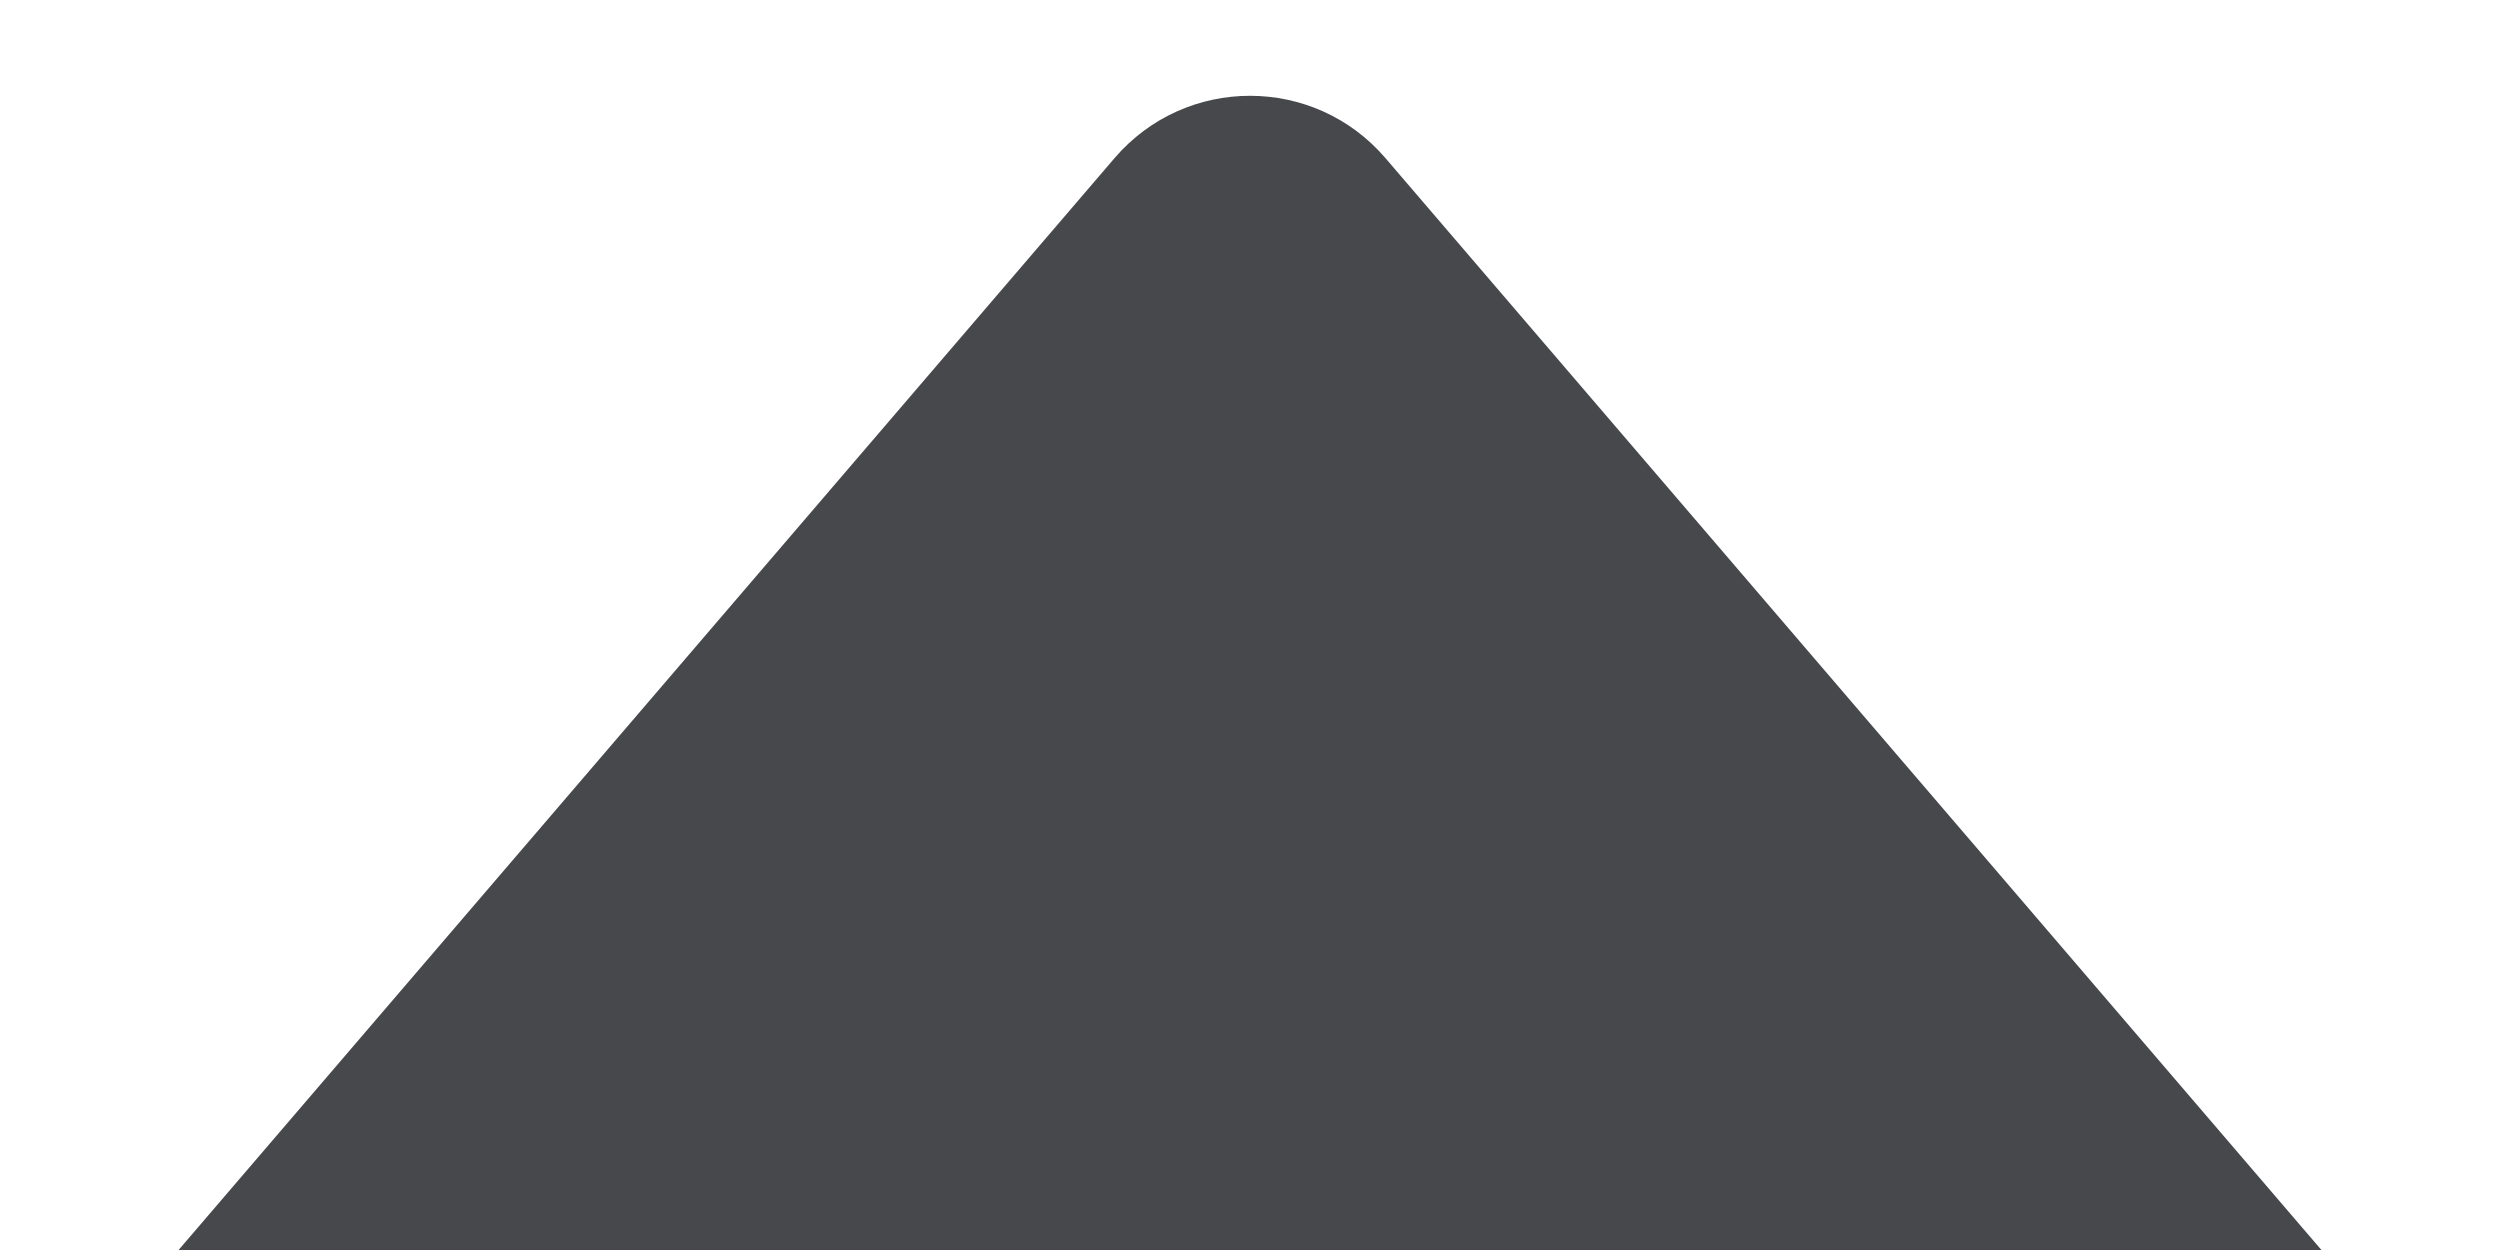
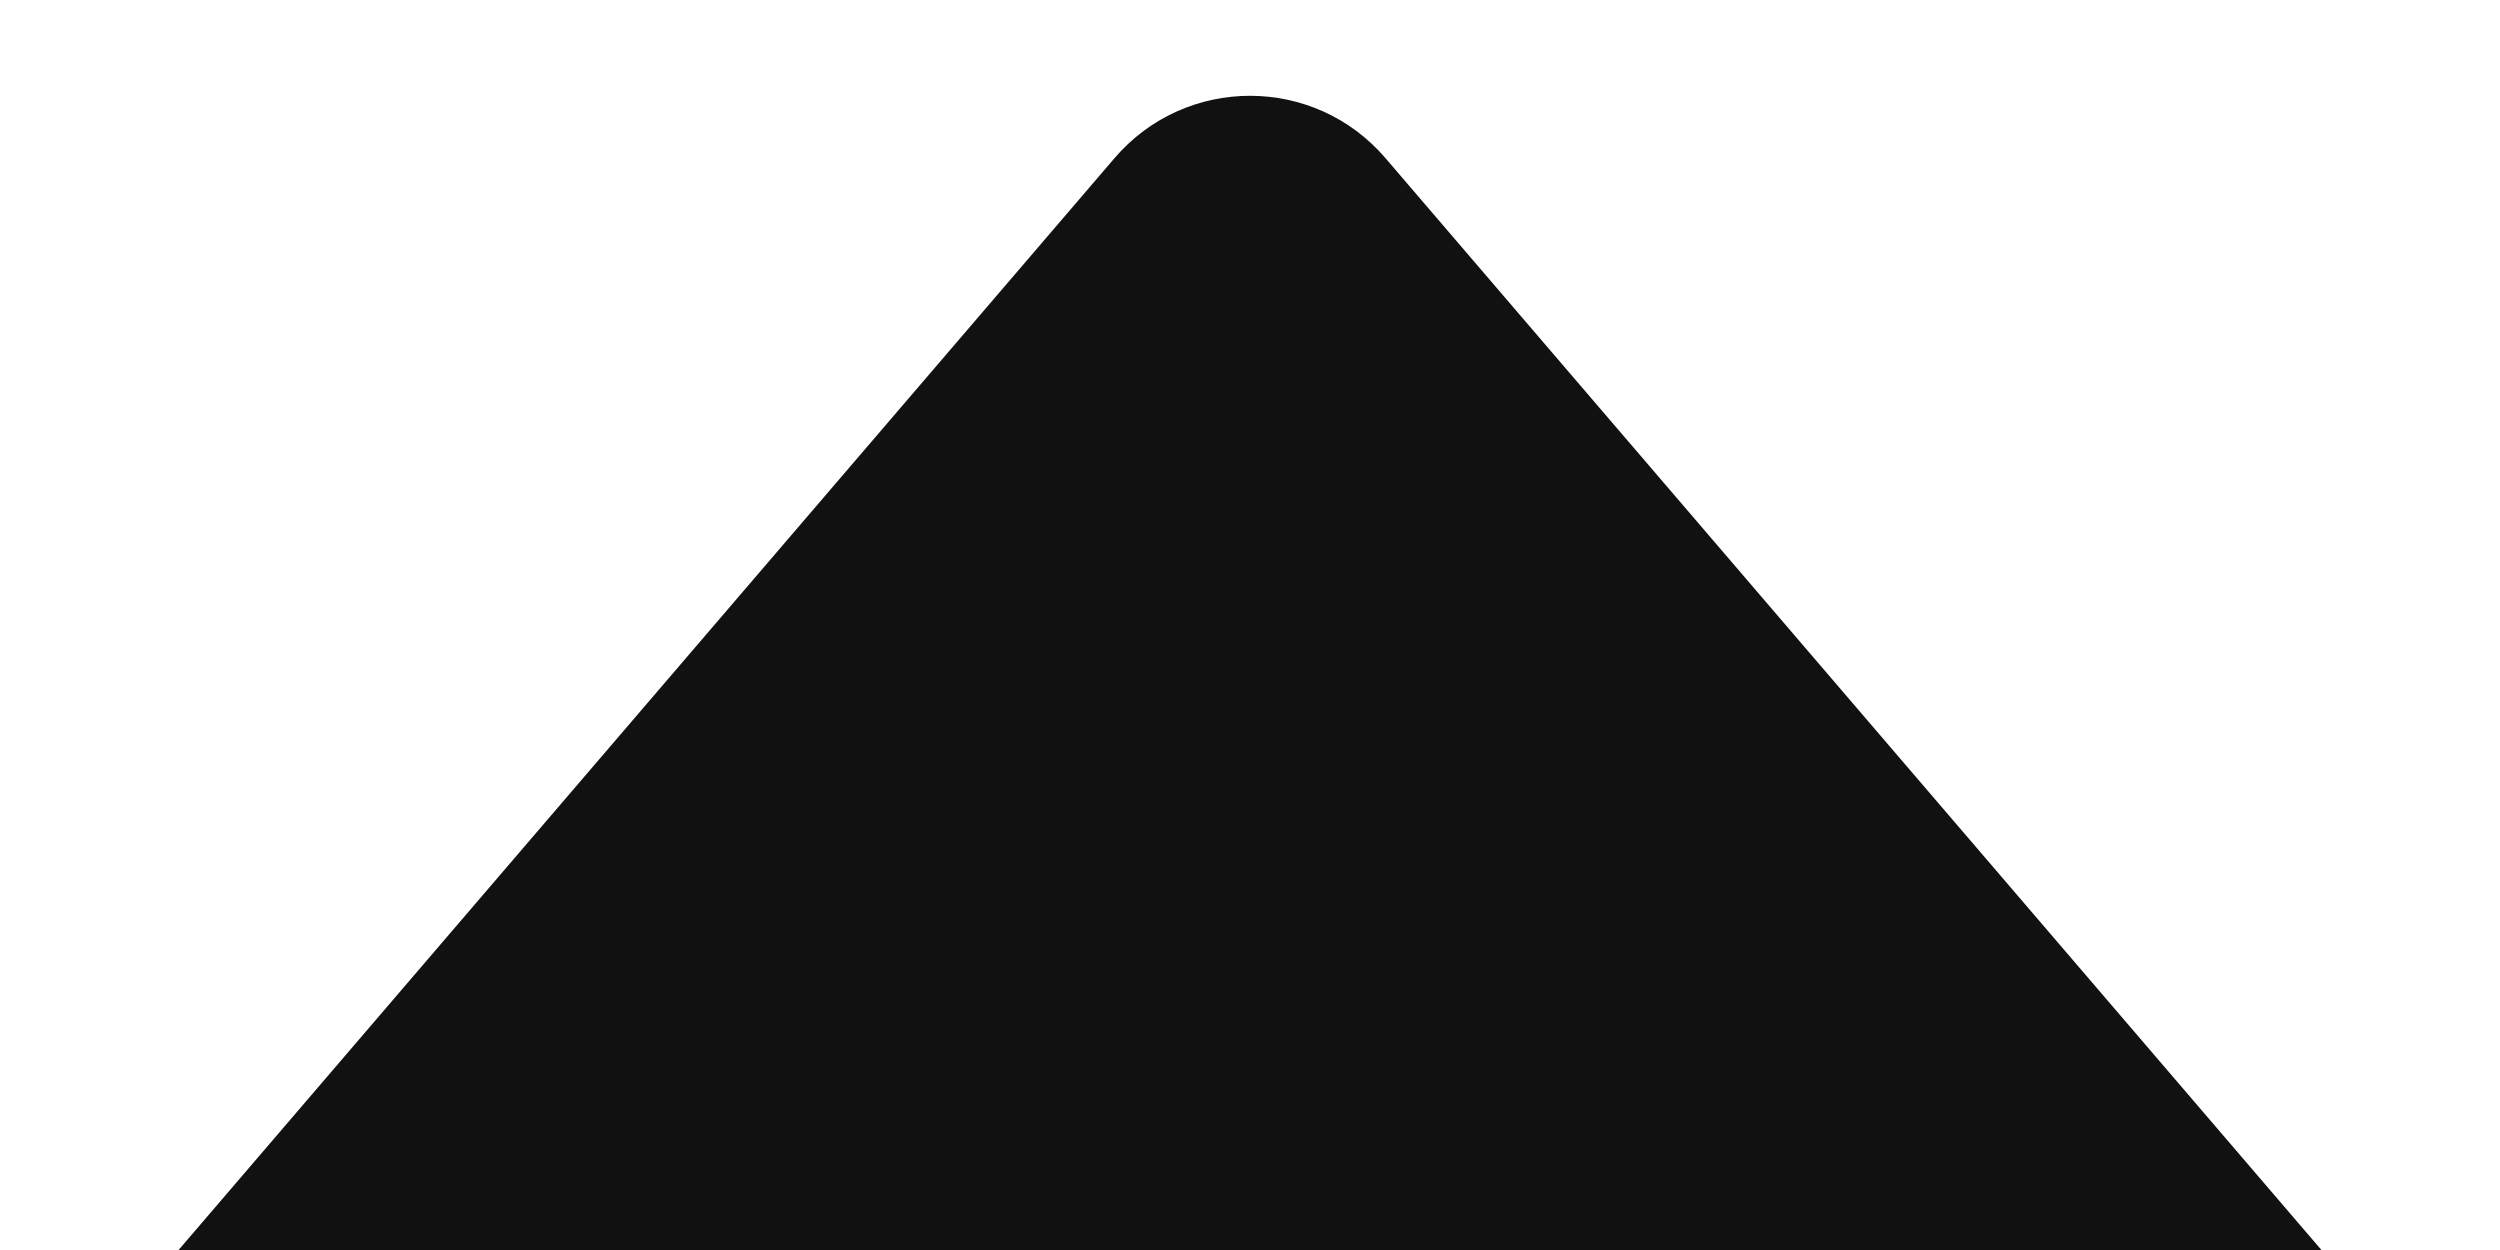
<svg xmlns="http://www.w3.org/2000/svg" width="14" height="7" viewBox="0 0 14 7" fill="none">
-   <path d="M6.241 0.886C6.64 0.42 7.36 0.42 7.759 0.886L13 7H1L6.241 0.886Z" fill="#46484B" />
+   <path d="M6.241 0.886C6.64 0.42 7.36 0.42 7.759 0.886L13 7H1L6.241 0.886Z" fill="#111111" />
</svg>
